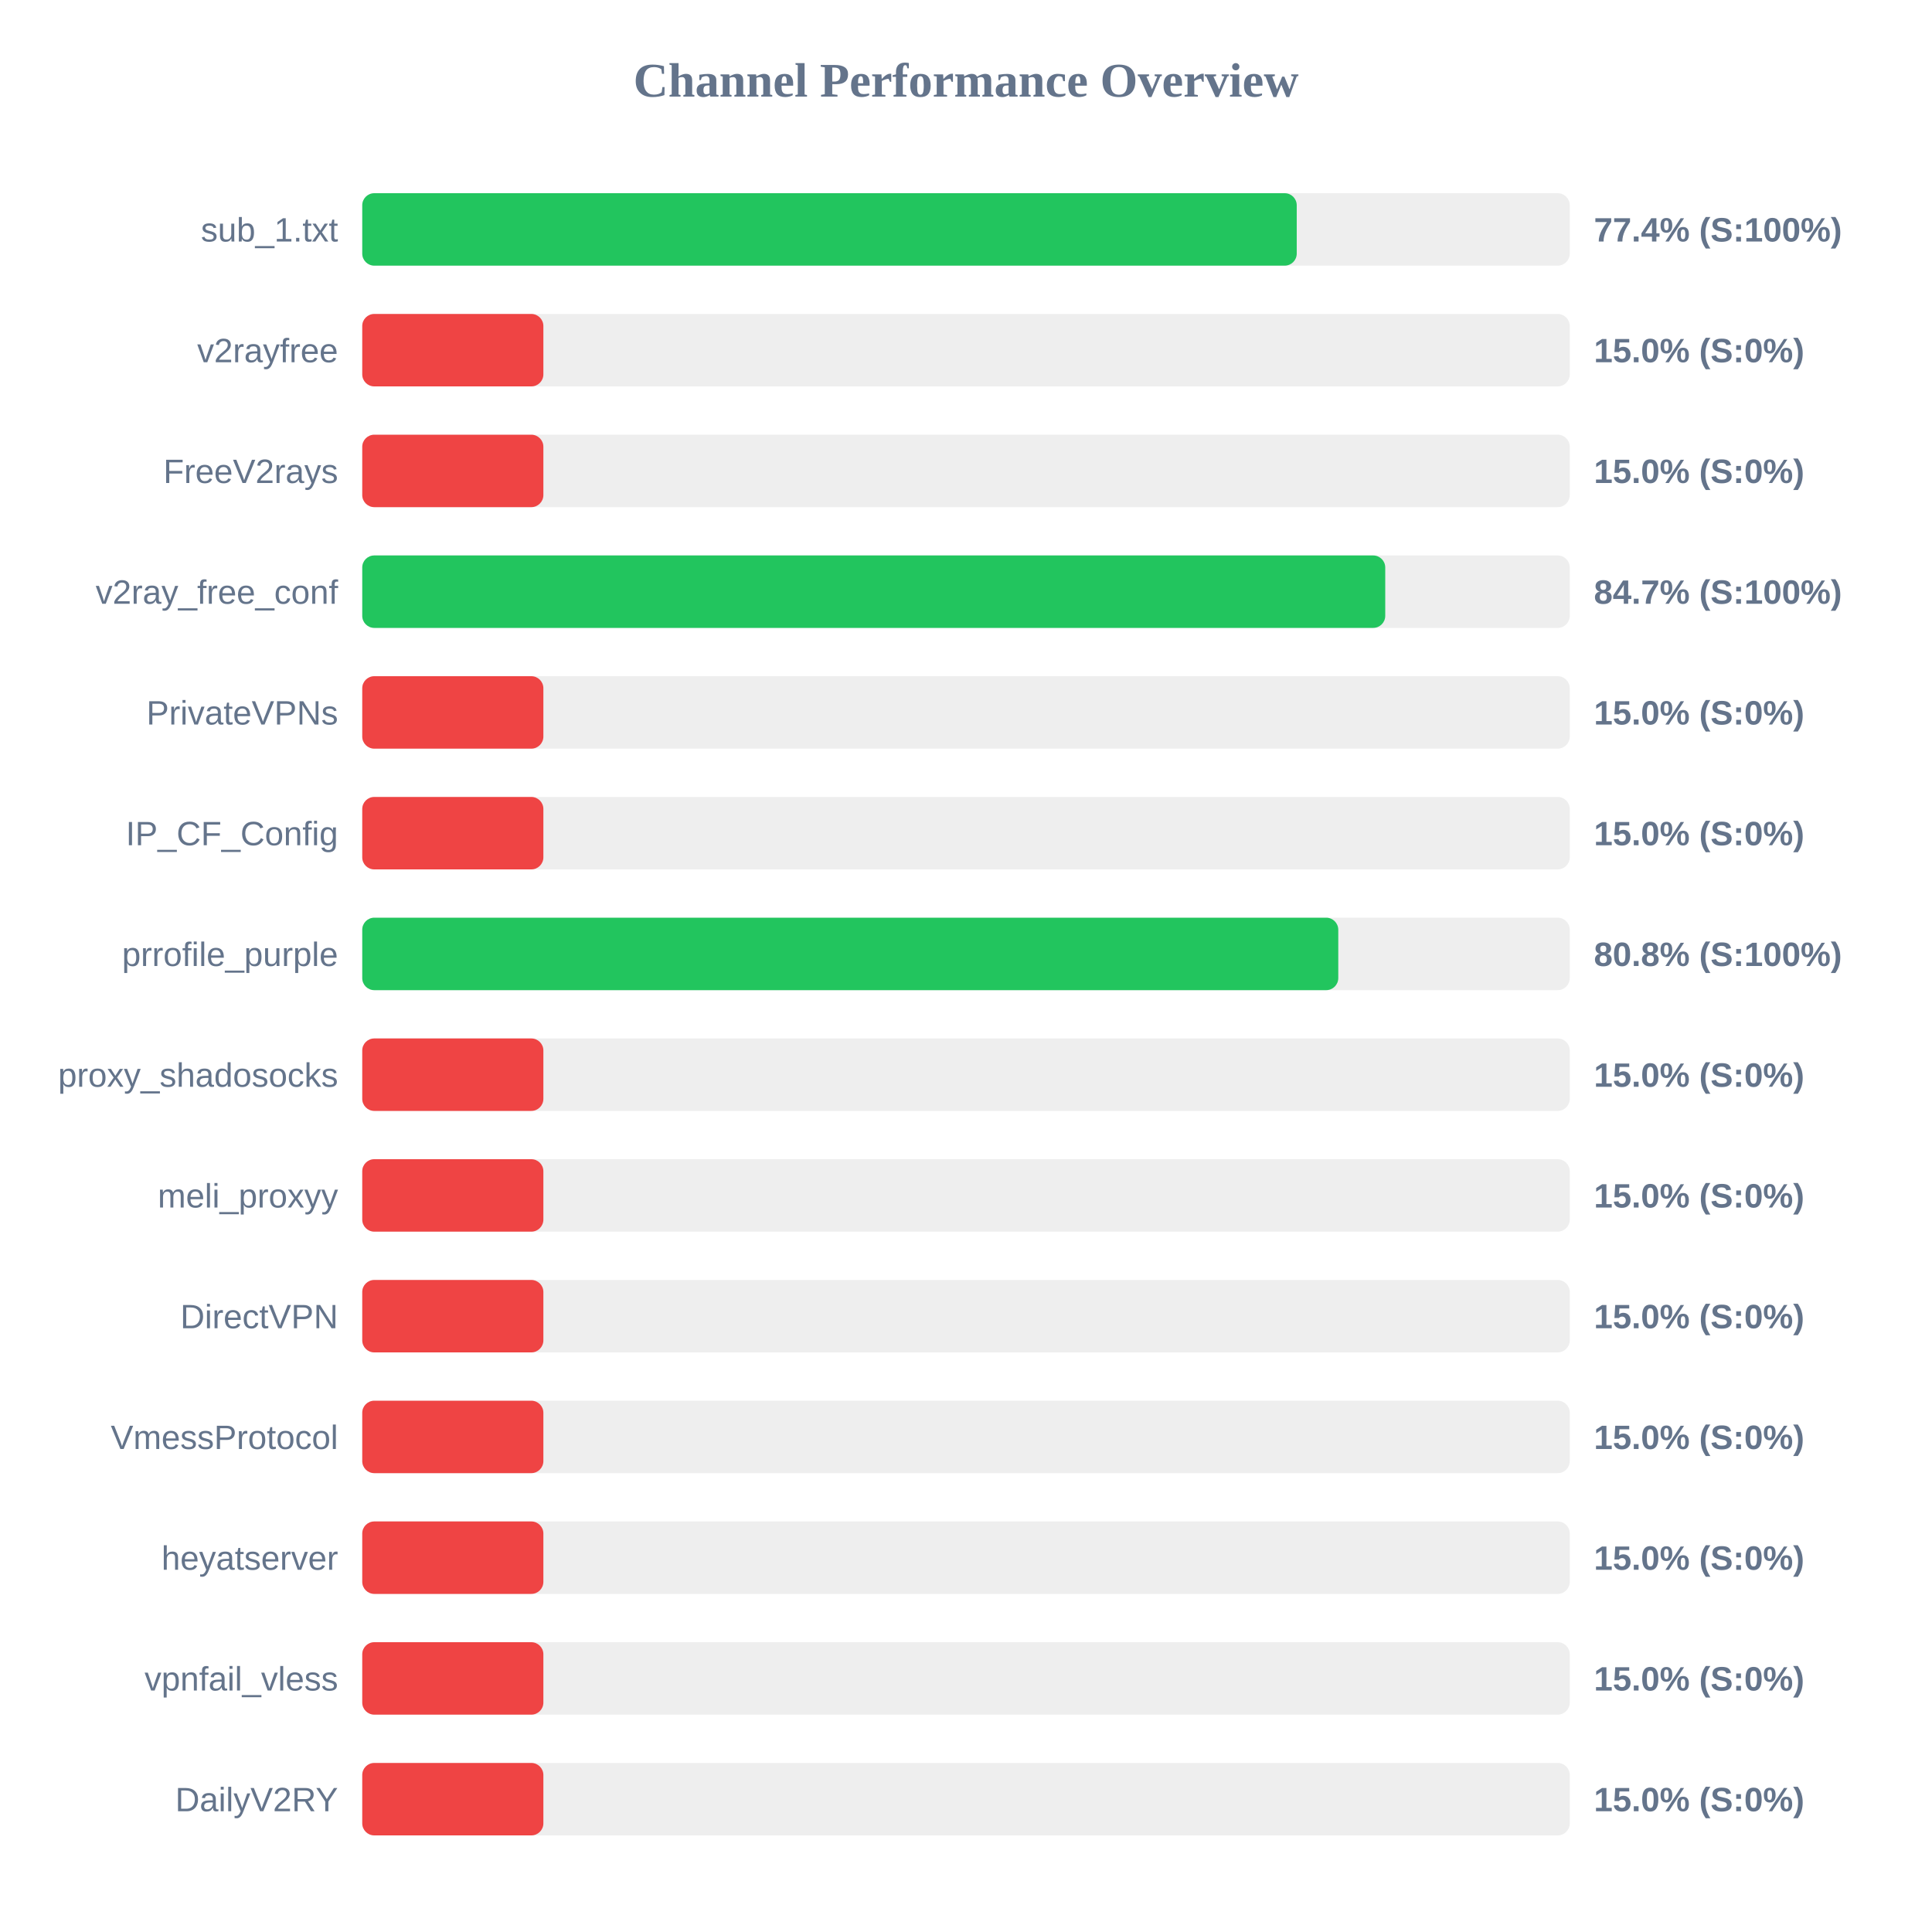
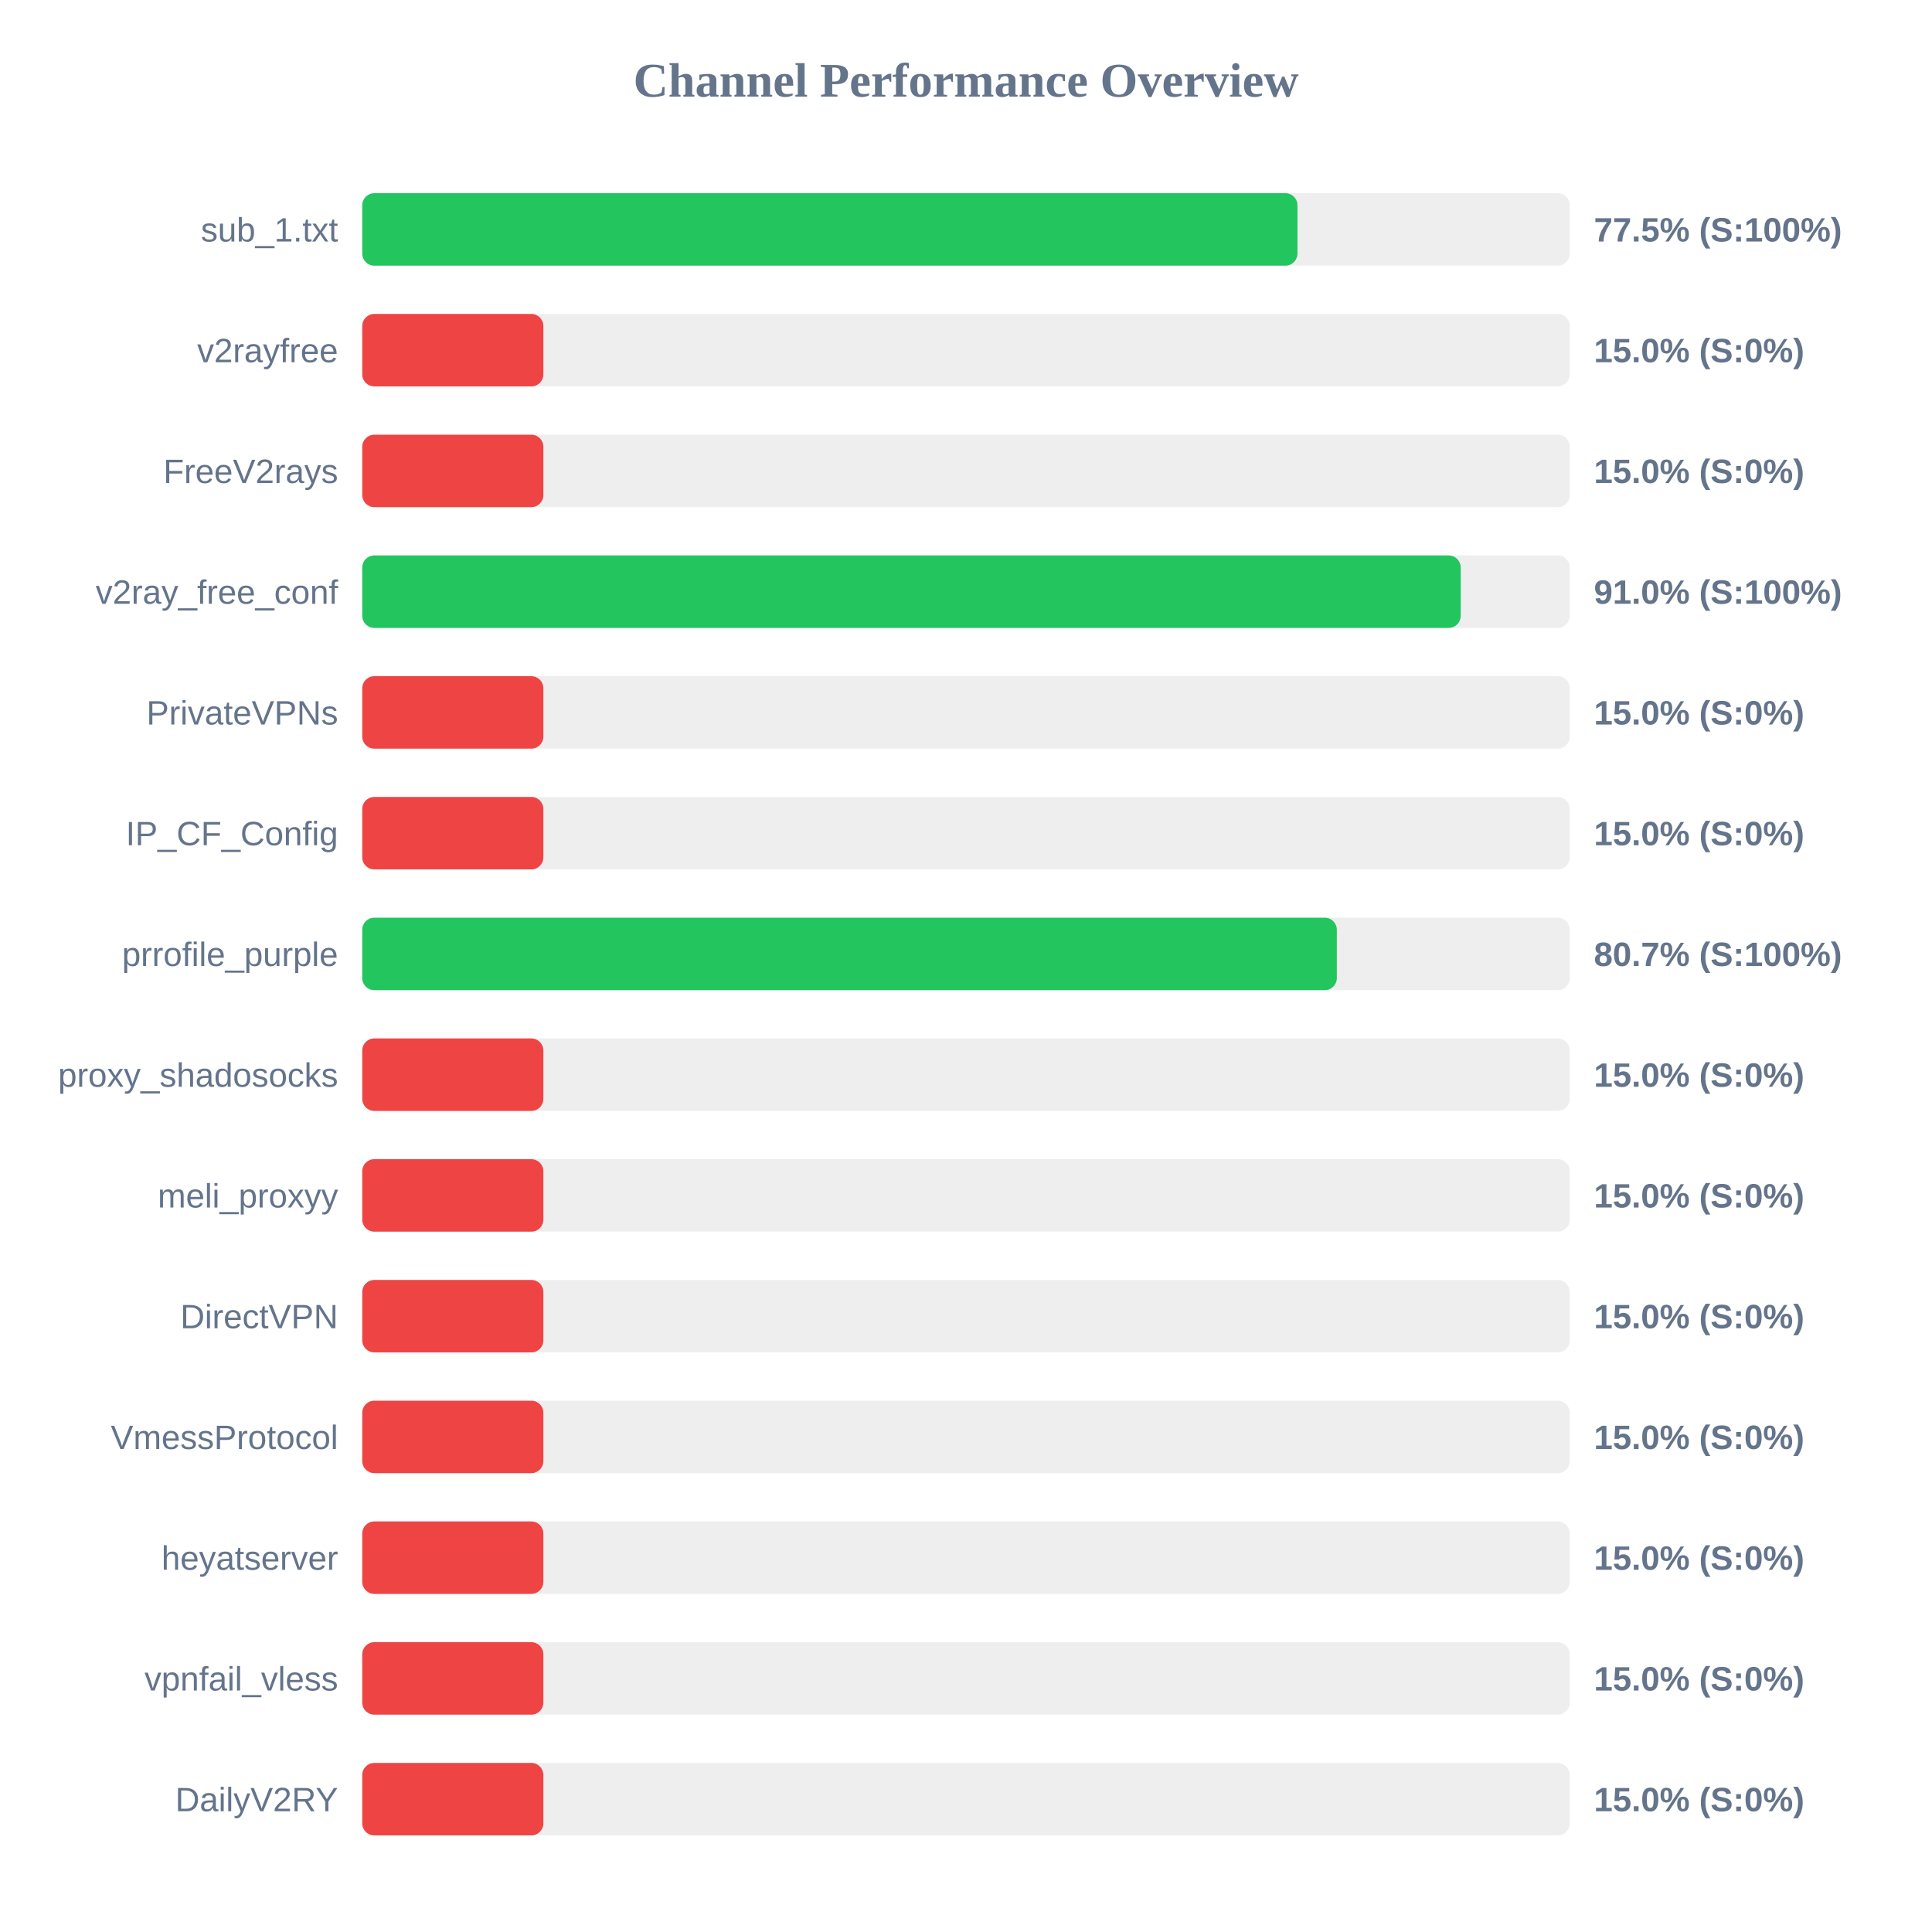
<svg xmlns="http://www.w3.org/2000/svg" width="800" height="800" version="1.1">
  <style>
        .row { font: 14px Arial; fill: #64748b; }
        .score { font: bold 14px Arial; fill: #64748b; }
    </style>
  <text x="400" y="40" text-anchor="middle" font-size="20px" font-weight="bold" fill="#64748b">Channel Performance Overview</text>
  <rect x="150" y="80" width="500" height="30" fill="#eee" rx="5" />
-   <rect x="150" y="80" width="386.95" height="30" fill="#22c55e" rx="5" />
+   <rect x="150" y="80" width="387.25" height="30" fill="#22c55e" rx="5" />
  <text x="140" y="100" text-anchor="end" class="row">sub_1.txt</text>
-   <text x="660" y="100" text-anchor="start" class="score">77.4% (S:100%)</text>
+   <text x="660" y="100" text-anchor="start" class="score">77.5% (S:100%)</text>
  <rect x="150" y="130" width="500" height="30" fill="#eee" rx="5" />
  <rect x="150" y="130" width="75.0" height="30" fill="#ef4444" rx="5" />
  <text x="140" y="150" text-anchor="end" class="row">v2rayfree</text>
  <text x="660" y="150" text-anchor="start" class="score">15.0% (S:0%)</text>
  <rect x="150" y="180" width="500" height="30" fill="#eee" rx="5" />
  <rect x="150" y="180" width="75.0" height="30" fill="#ef4444" rx="5" />
  <text x="140" y="200" text-anchor="end" class="row">FreeV2rays</text>
  <text x="660" y="200" text-anchor="start" class="score">15.0% (S:0%)</text>
  <rect x="150" y="230" width="500" height="30" fill="#eee" rx="5" />
-   <rect x="150" y="230" width="423.6" height="30" fill="#22c55e" rx="5" />
+   <rect x="150" y="230" width="454.85" height="30" fill="#22c55e" rx="5" />
  <text x="140" y="250" text-anchor="end" class="row">v2ray_free_conf</text>
-   <text x="660" y="250" text-anchor="start" class="score">84.7% (S:100%)</text>
+   <text x="660" y="250" text-anchor="start" class="score">91.0% (S:100%)</text>
  <rect x="150" y="280" width="500" height="30" fill="#eee" rx="5" />
  <rect x="150" y="280" width="75.0" height="30" fill="#ef4444" rx="5" />
  <text x="140" y="300" text-anchor="end" class="row">PrivateVPNs</text>
  <text x="660" y="300" text-anchor="start" class="score">15.0% (S:0%)</text>
  <rect x="150" y="330" width="500" height="30" fill="#eee" rx="5" />
  <rect x="150" y="330" width="75.0" height="30" fill="#ef4444" rx="5" />
  <text x="140" y="350" text-anchor="end" class="row">IP_CF_Config</text>
  <text x="660" y="350" text-anchor="start" class="score">15.0% (S:0%)</text>
  <rect x="150" y="380" width="500" height="30" fill="#eee" rx="5" />
-   <rect x="150" y="380" width="404.15" height="30" fill="#22c55e" rx="5" />
+   <rect x="150" y="380" width="403.55" height="30" fill="#22c55e" rx="5" />
  <text x="140" y="400" text-anchor="end" class="row">prrofile_purple</text>
-   <text x="660" y="400" text-anchor="start" class="score">80.8% (S:100%)</text>
+   <text x="660" y="400" text-anchor="start" class="score">80.7% (S:100%)</text>
  <rect x="150" y="430" width="500" height="30" fill="#eee" rx="5" />
  <rect x="150" y="430" width="75.0" height="30" fill="#ef4444" rx="5" />
  <text x="140" y="450" text-anchor="end" class="row">proxy_shadosocks</text>
  <text x="660" y="450" text-anchor="start" class="score">15.0% (S:0%)</text>
  <rect x="150" y="480" width="500" height="30" fill="#eee" rx="5" />
  <rect x="150" y="480" width="75.0" height="30" fill="#ef4444" rx="5" />
  <text x="140" y="500" text-anchor="end" class="row">meli_proxyy</text>
  <text x="660" y="500" text-anchor="start" class="score">15.0% (S:0%)</text>
  <rect x="150" y="530" width="500" height="30" fill="#eee" rx="5" />
  <rect x="150" y="530" width="75.0" height="30" fill="#ef4444" rx="5" />
  <text x="140" y="550" text-anchor="end" class="row">DirectVPN</text>
  <text x="660" y="550" text-anchor="start" class="score">15.0% (S:0%)</text>
  <rect x="150" y="580" width="500" height="30" fill="#eee" rx="5" />
  <rect x="150" y="580" width="75.0" height="30" fill="#ef4444" rx="5" />
  <text x="140" y="600" text-anchor="end" class="row">VmessProtocol</text>
  <text x="660" y="600" text-anchor="start" class="score">15.0% (S:0%)</text>
  <rect x="150" y="630" width="500" height="30" fill="#eee" rx="5" />
  <rect x="150" y="630" width="75.0" height="30" fill="#ef4444" rx="5" />
  <text x="140" y="650" text-anchor="end" class="row">heyatserver</text>
  <text x="660" y="650" text-anchor="start" class="score">15.0% (S:0%)</text>
  <rect x="150" y="680" width="500" height="30" fill="#eee" rx="5" />
  <rect x="150" y="680" width="75.0" height="30" fill="#ef4444" rx="5" />
  <text x="140" y="700" text-anchor="end" class="row">vpnfail_vless</text>
  <text x="660" y="700" text-anchor="start" class="score">15.0% (S:0%)</text>
  <rect x="150" y="730" width="500" height="30" fill="#eee" rx="5" />
  <rect x="150" y="730" width="75.0" height="30" fill="#ef4444" rx="5" />
  <text x="140" y="750" text-anchor="end" class="row">DailyV2RY</text>
  <text x="660" y="750" text-anchor="start" class="score">15.0% (S:0%)</text>
</svg>
